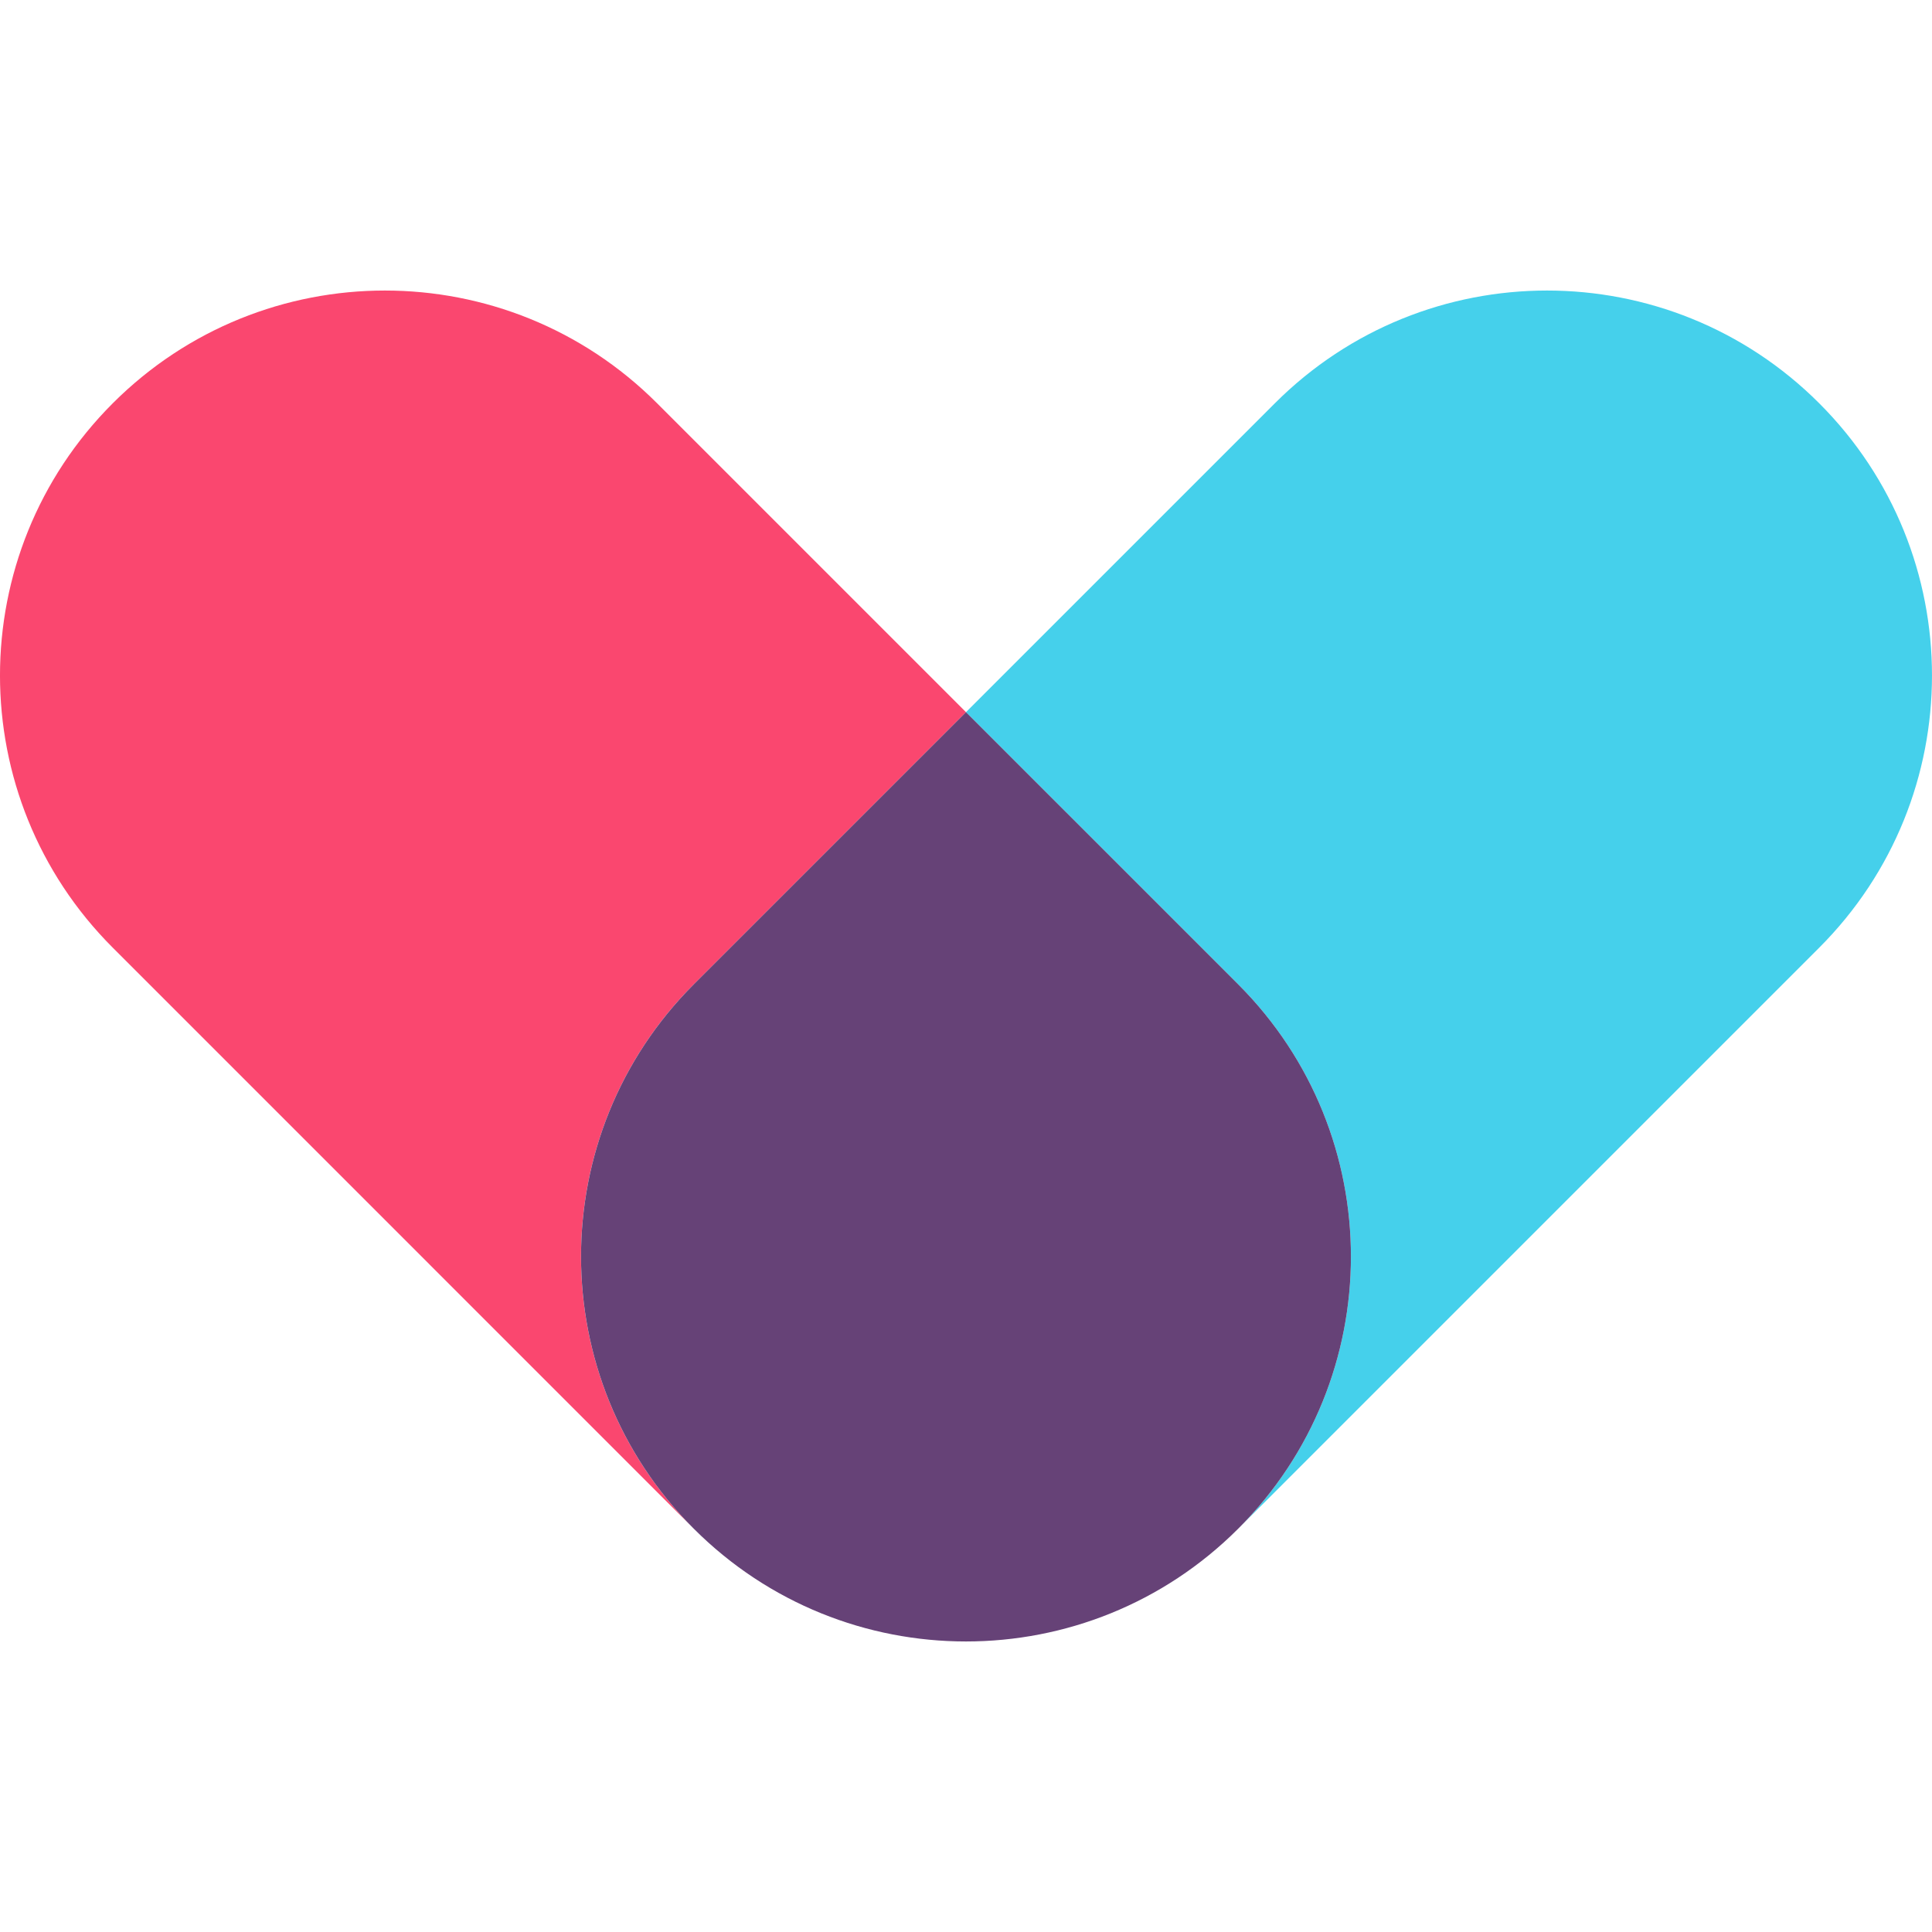
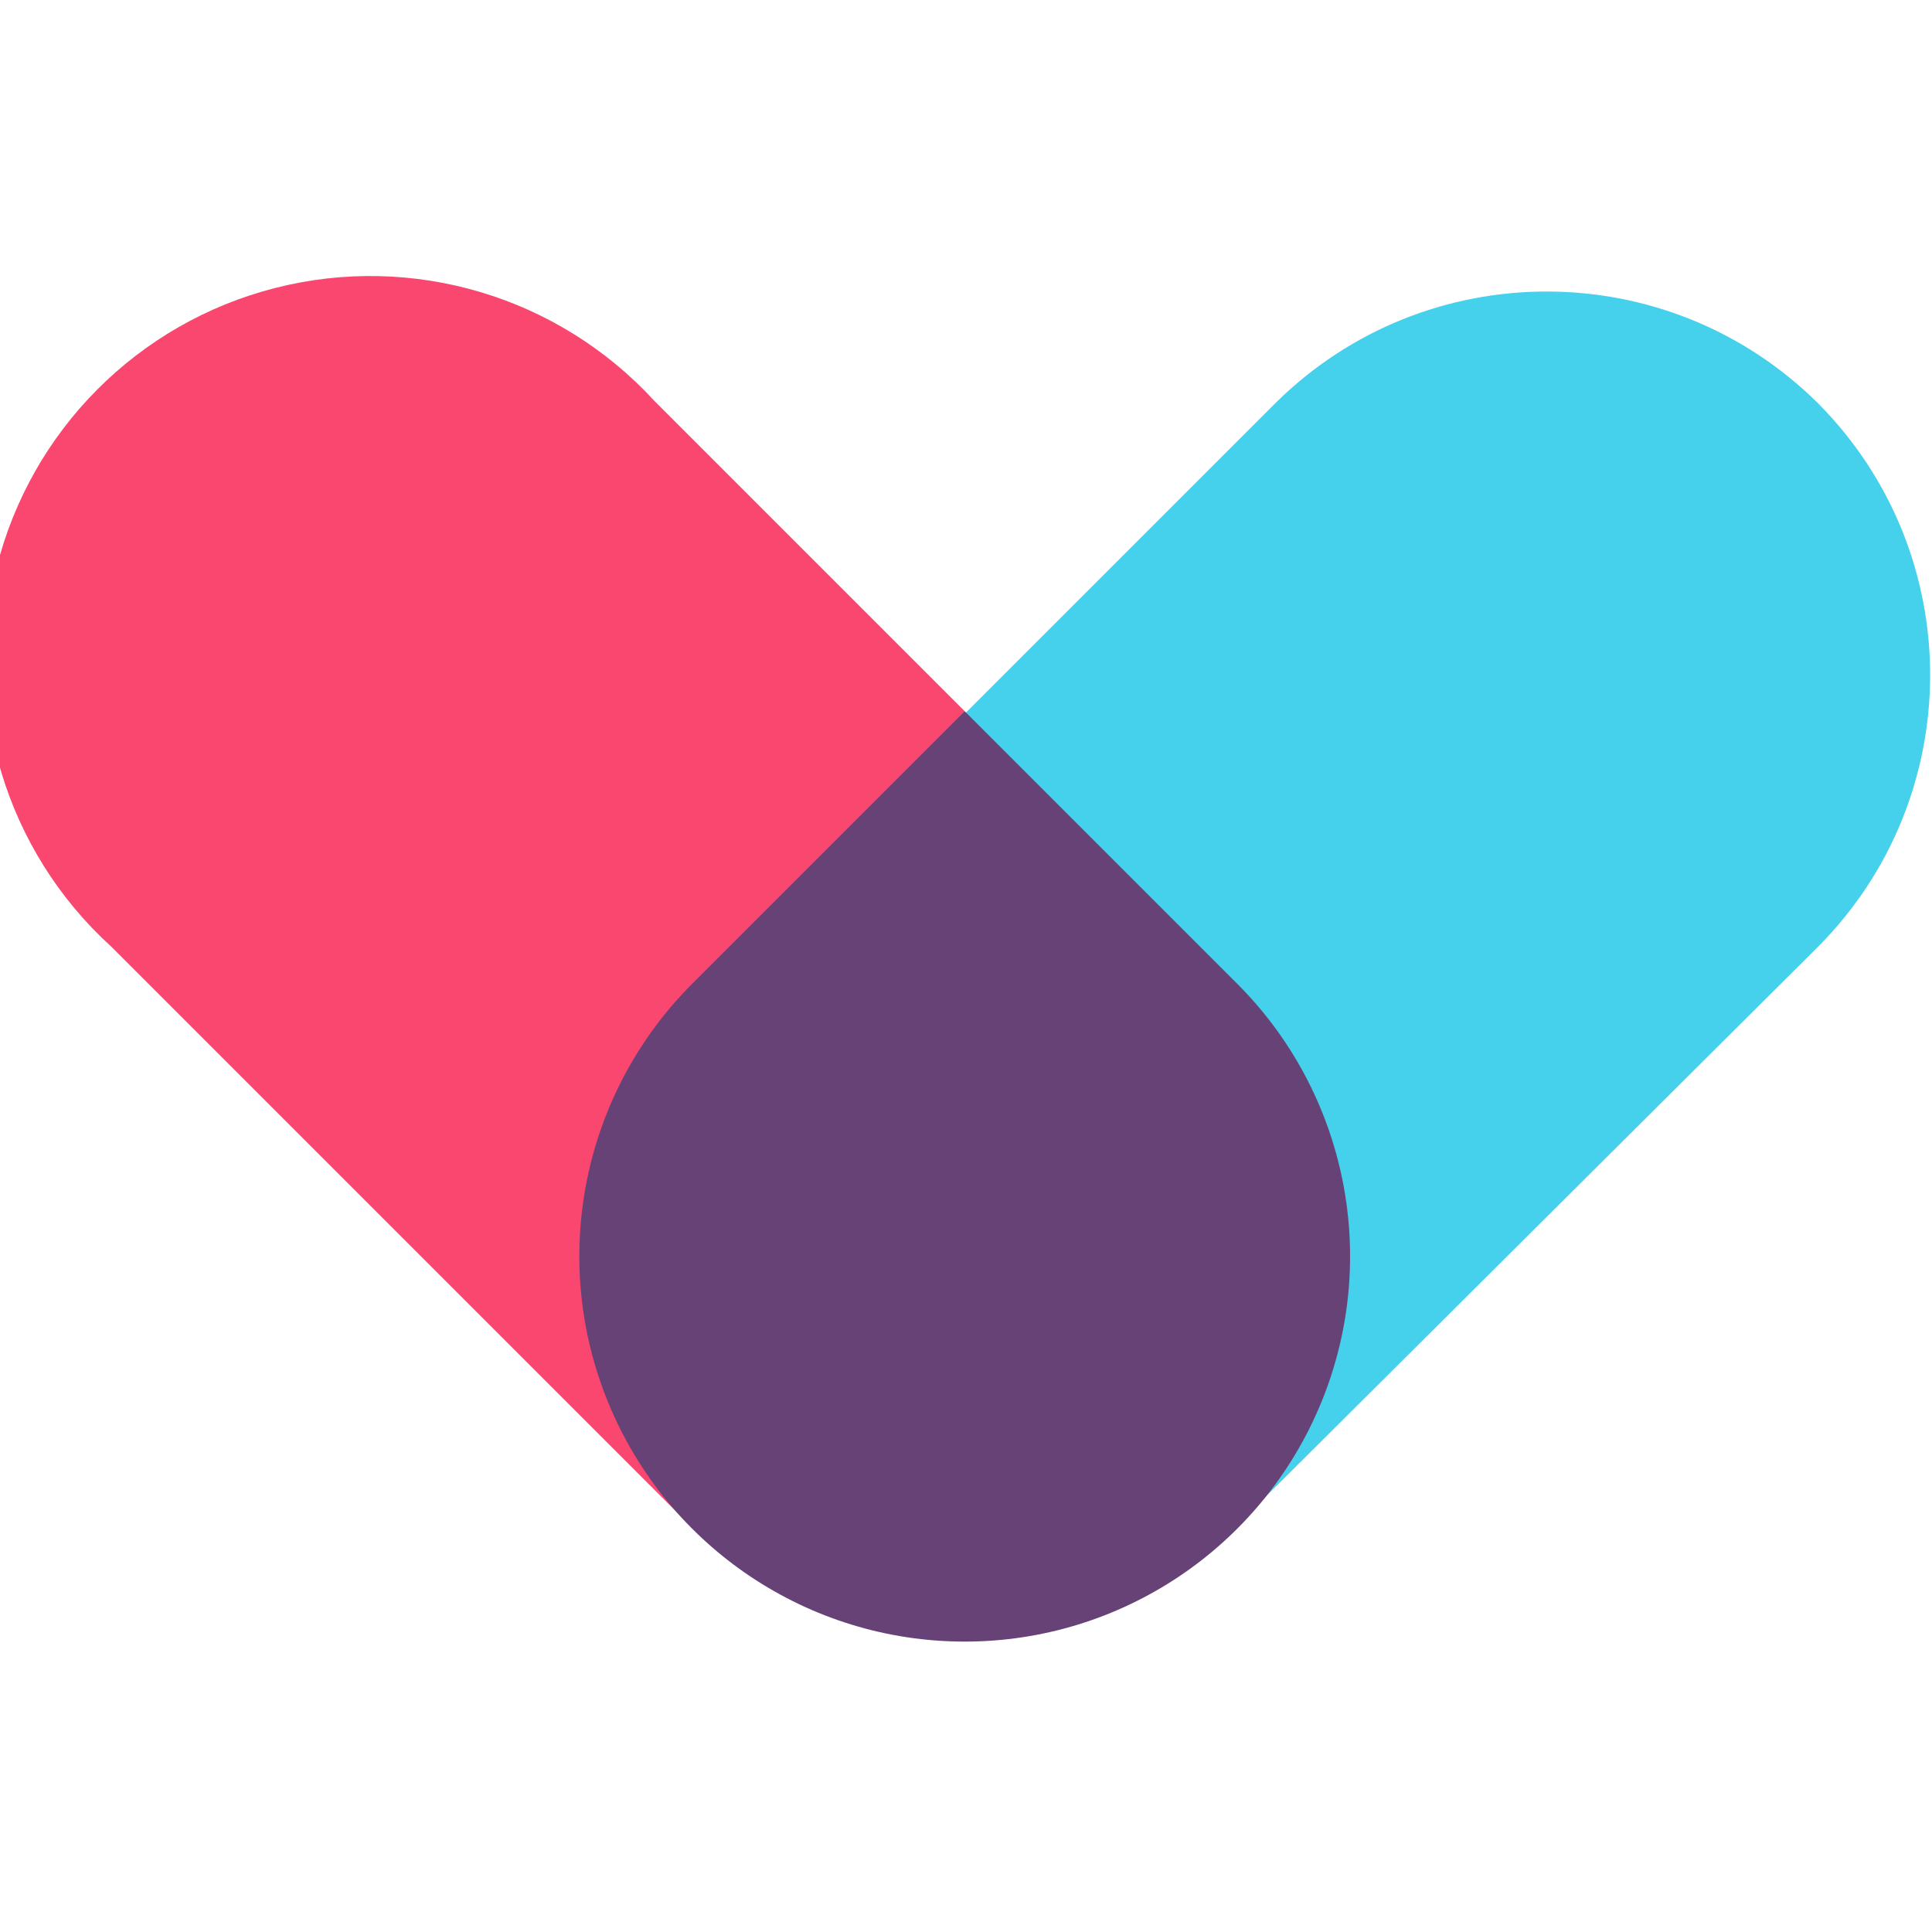
- <svg xmlns="http://www.w3.org/2000/svg" width="74.661" height="74.661">
-   <path transform="translate(0 11.131)" style="fill:#fa476f;fill-rule:evenodd" d="M26.811 26.908 37.33 16.39 25.394 4.454c-5.81-5.81-15.228-5.81-21.037 0-5.81 5.81-5.81 15.228 0 21.037L26.81 47.945c-5.809-5.809-5.809-15.227 0-21.037" />
-   <path transform="translate(0 11.131)" style="fill:#45d0eb;fill-rule:evenodd" d="M70.303 4.454c-5.81-5.81-15.228-5.81-21.037 0L37.33 16.39l10.519 10.518c5.809 5.81 5.809 15.228 0 21.037l22.454-22.454c5.81-5.81 5.81-15.228 0-21.037" />
-   <path transform="translate(0 11.131)" style="fill:#664277;fill-rule:evenodd" d="M47.849 26.908 37.33 16.39 26.811 26.908c-5.809 5.81-5.809 15.228 0 21.037 5.81 5.81 15.228 5.81 21.038 0 5.809-5.809 5.809-15.227 0-21.037" />
+ <svg xmlns="http://www.w3.org/2000/svg" viewBox="0 0 74.7 74.7">
+   <path fill="#fa476f" d="m37.3 27.5-12-12a14.9 14.9 0 1 0-21 21.1l22.5 22.5" />
+   <path fill="#45d0eb" d="M70.3 15.6a14.9 14.9 0 0 0-21 0l-12 12C42 44 42 44 47.8 59l22.5-22.4a14.9 14.9 0 0 0 0-21" />
+   <path fill="#664277" d="M47.8 38 37.3 27.5 26.8 38a14.9 14.9 0 1 0 21 0" />
</svg>
